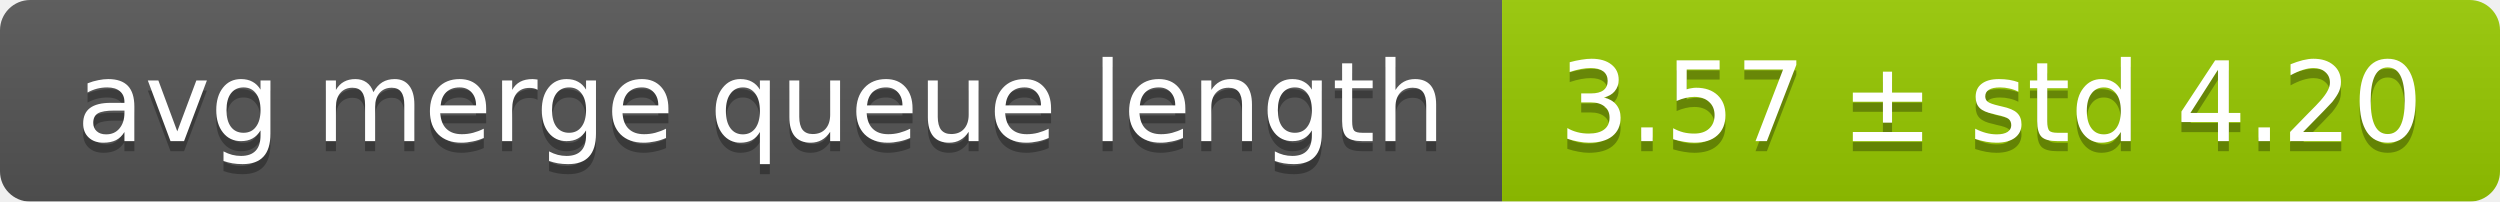
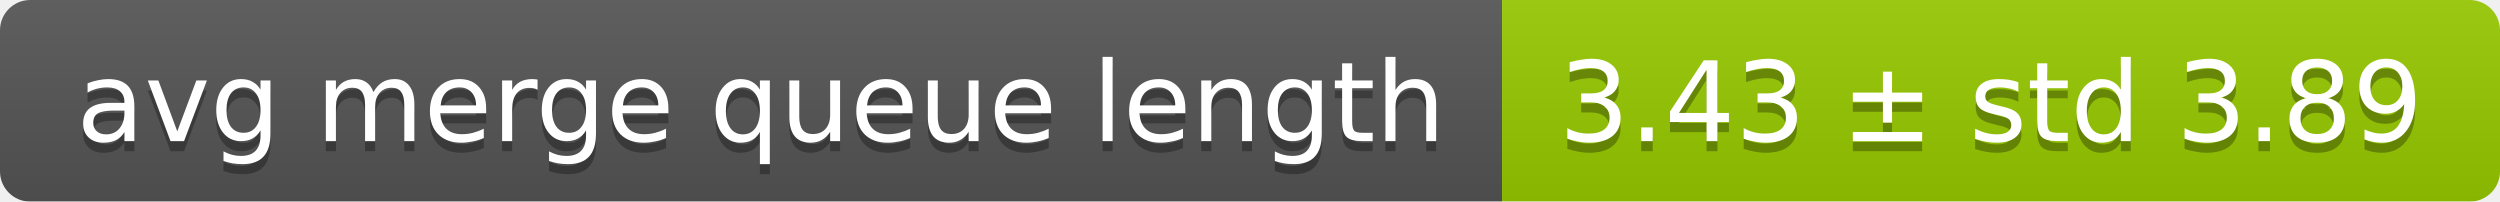
<svg xmlns="http://www.w3.org/2000/svg" width="248" height="20">
  <linearGradient id="smooth" x2="0" y2="100%">
    <stop offset="0" stop-color="#bbb" stop-opacity=".1" />
    <stop offset="1" stop-opacity=".1" />
  </linearGradient>
  <mask id="round">
    <rect width="248" height="20" rx="3" fill="#fff" />
  </mask>
  <g mask="url(#round)">
    <rect width="149" height="20" fill="#555" />
    <rect x="149" width="99" height="20" fill="#97ca00" />
    <rect width="248" height="20" fill="url(#smooth)" />
  </g>
  <g fill="#fff" text-anchor="middle" font-family="DejaVu Sans,Verdana,Geneva,sans-serif" font-size="11">
    <text x="75.5" y="15" fill="#010101" fill-opacity=".3">avg merge queue length</text>
    <text x="75.5" y="14">avg merge queue length</text>
-     <text x="197.5" y="15" fill="#010101" fill-opacity=".3">3.57 ± std 4.20</text>
-     <text x="197.5" y="14">3.57 ± std 4.20</text>
+     <text x="197.5" y="15" fill="#010101" fill-opacity=".3">3.43 ± std 3.89</text>
+     <text x="197.5" y="14">3.43 ± std 3.89</text>
  </g>
</svg>
